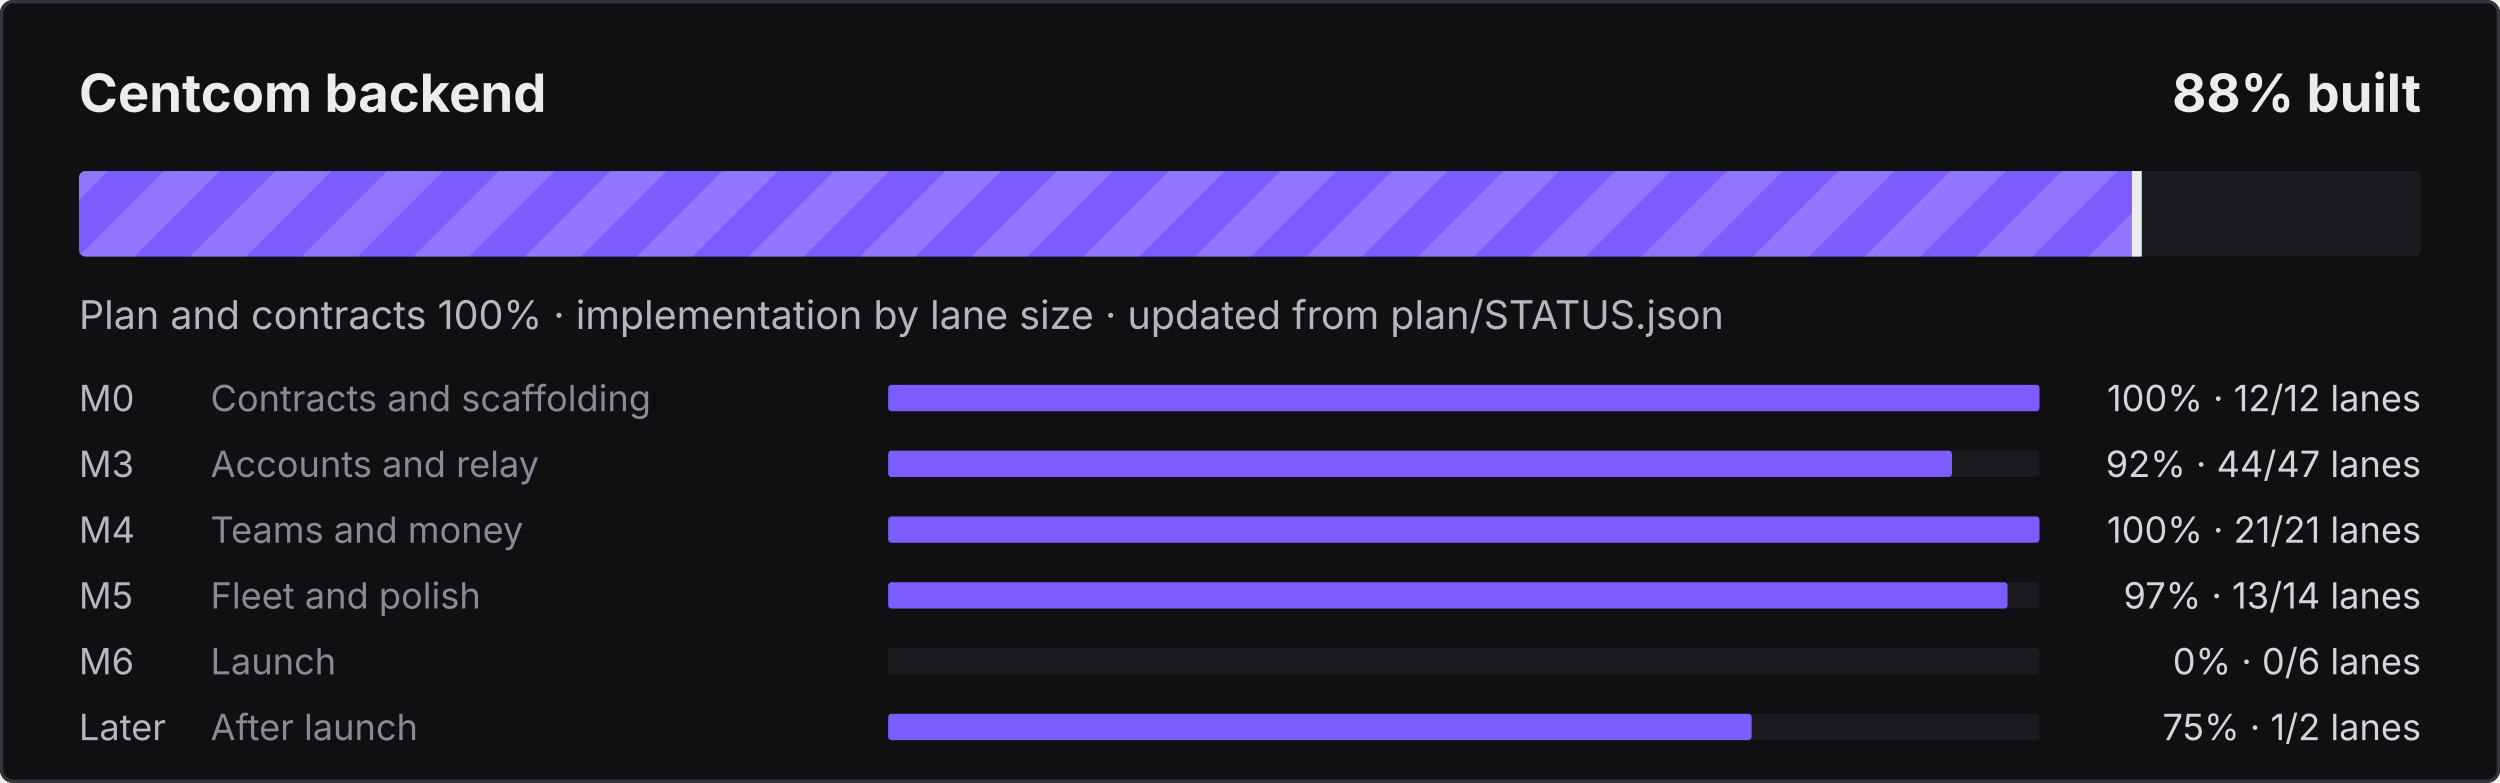
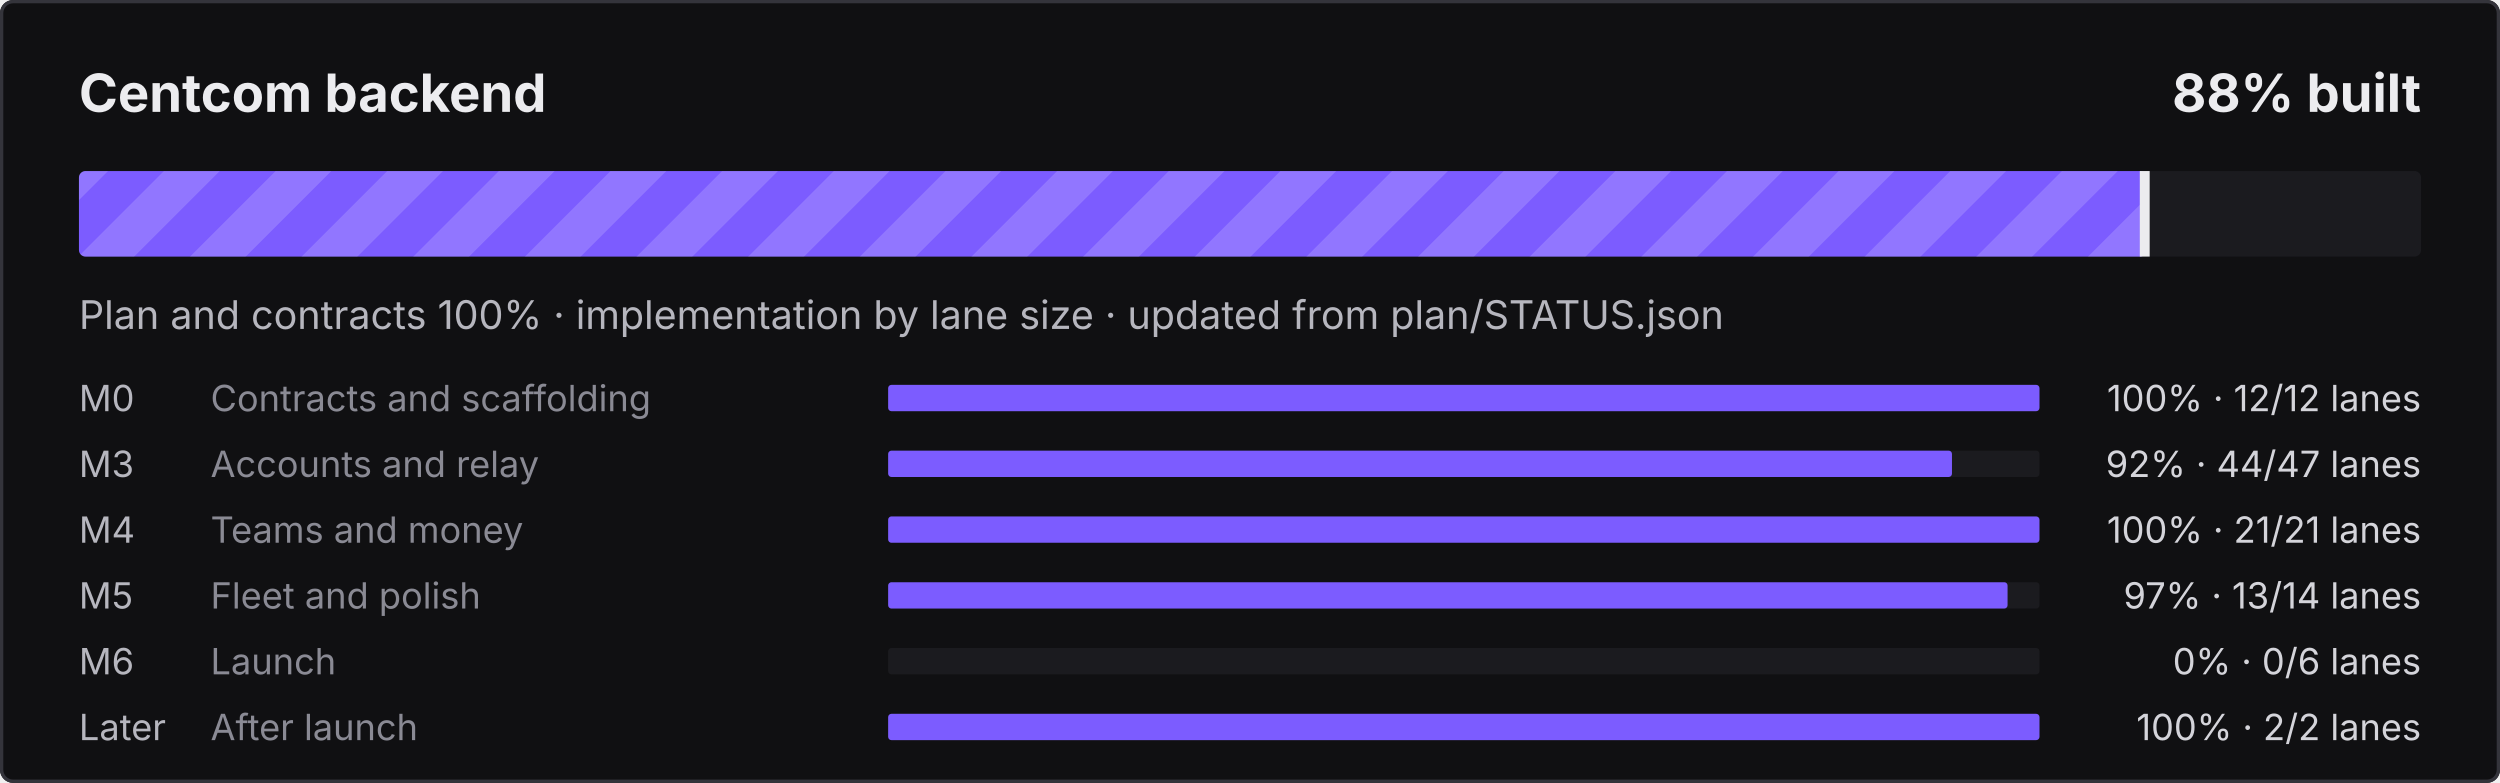
<svg xmlns="http://www.w3.org/2000/svg" width="760" height="238" viewBox="0 0 760 238" role="img" aria-label="Centcom backend: 88% built">
  <defs>
    <pattern id="s" width="24" height="24" patternUnits="userSpaceOnUse" patternTransform="rotate(45)">
      <rect width="12" height="24" fill="#fff" fill-opacity=".16" />
    </pattern>
    <clipPath id="c">
      <rect x="24" y="52" width="712" height="26" rx="2" />
    </clipPath>
  </defs>
  <style>@keyframes mv{to{transform:translateX(24px)}}
.st{animation:mv .9s linear infinite}text{font-family:ui-sans-serif,system-ui,-apple-system,"Segoe UI",sans-serif}
@media (prefers-reduced-motion:reduce){.st{animation:none}}</style>
  <rect width="760" height="238" rx="4" fill="#101012" />
  <rect x=".5" y=".5" width="759" height="237" rx="3.5" fill="none" stroke="#34343B" />
  <text x="24" y="34" fill="#ECECEF" font-size="16" font-weight="700">Centcom backend</text>
  <text x="736" y="34" fill="#ECECEF" font-size="16" font-weight="700" text-anchor="end">88% built</text>
  <rect x="24" y="52" width="712" height="26" rx="2" fill="#1B1B1F" />
  <clipPath id="cf">
-     <rect x="24" y="52" width="626.1" height="26" rx="2" />
+     <rect x="24" y="52" width="628.5" height="26" rx="2" />
  </clipPath>
  <g clip-path="url(#cf)">
-     <rect x="24" y="52" width="626.1" height="26" fill="#7C5CFF" />
-     <rect x="0" y="52" width="674.1" height="26" fill="url(#s)" class="st" />
+     <rect x="24" y="52" width="628.5" height="26" fill="#7C5CFF" />
+     <rect x="0" y="52" width="676.5" height="26" fill="url(#s)" class="st" />
  </g>
-   <rect x="648.1" y="52" width="3" height="26" fill="#ECECEF" />
+   <rect x="650.5" y="52" width="3" height="26" fill="#ECECEF" />
  <text x="24" y="100" fill="#B6B6BE" font-size="12">Plan and contracts 100% · implementation by lane size · updated from plan/STATUS.json</text>
  <text x="24" y="125" fill="#B6B6BE" font-size="11">M0</text>
  <text x="64" y="125" fill="#8A8A94" font-size="11">Contracts and scaffolding</text>
  <rect x="270" y="117" width="350" height="8" rx="1" fill="#1B1B1F" />
  <rect x="270" y="117" width="350.0" height="8" rx="1" fill="#7C5CFF" />
  <text x="736" y="125" fill="#D4D4DA" font-size="11" text-anchor="end">100% · 12/12 lanes</text>
  <text x="24" y="145" fill="#B6B6BE" font-size="11">M3</text>
  <text x="64" y="145" fill="#8A8A94" font-size="11">Accounts and relay</text>
  <rect x="270" y="137" width="350" height="8" rx="1" fill="#1B1B1F" />
  <rect x="270" y="137" width="323.4" height="8" rx="1" fill="#7C5CFF" />
  <text x="736" y="145" fill="#D4D4DA" font-size="11" text-anchor="end">92% · 44/47 lanes</text>
  <text x="24" y="165" fill="#B6B6BE" font-size="11">M4</text>
  <text x="64" y="165" fill="#8A8A94" font-size="11">Teams and money</text>
  <rect x="270" y="157" width="350" height="8" rx="1" fill="#1B1B1F" />
  <rect x="270" y="157" width="350.0" height="8" rx="1" fill="#7C5CFF" />
  <text x="736" y="165" fill="#D4D4DA" font-size="11" text-anchor="end">100% · 21/21 lanes</text>
  <text x="24" y="185" fill="#B6B6BE" font-size="11">M5</text>
  <text x="64" y="185" fill="#8A8A94" font-size="11">Fleet and polish</text>
  <rect x="270" y="177" width="350" height="8" rx="1" fill="#1B1B1F" />
  <rect x="270" y="177" width="340.3" height="8" rx="1" fill="#7C5CFF" />
  <text x="736" y="185" fill="#D4D4DA" font-size="11" text-anchor="end">97% · 13/14 lanes</text>
  <text x="24" y="205" fill="#B6B6BE" font-size="11">M6</text>
  <text x="64" y="205" fill="#8A8A94" font-size="11">Launch</text>
  <rect x="270" y="197" width="350" height="8" rx="1" fill="#1B1B1F" />
  <text x="736" y="205" fill="#D4D4DA" font-size="11" text-anchor="end">0% · 0/6 lanes</text>
  <text x="24" y="225" fill="#B6B6BE" font-size="11">Later</text>
  <text x="64" y="225" fill="#8A8A94" font-size="11">After launch</text>
  <rect x="270" y="217" width="350" height="8" rx="1" fill="#1B1B1F" />
-   <rect x="270" y="217" width="262.5" height="8" rx="1" fill="#7C5CFF" />
-   <text x="736" y="225" fill="#D4D4DA" font-size="11" text-anchor="end">75% · 1/2 lanes</text>
+   <rect x="270" y="217" width="350.0" height="8" rx="1" fill="#7C5CFF" />
+   <text x="736" y="225" fill="#D4D4DA" font-size="11" text-anchor="end">100% · 2/2 lanes</text>
</svg>
